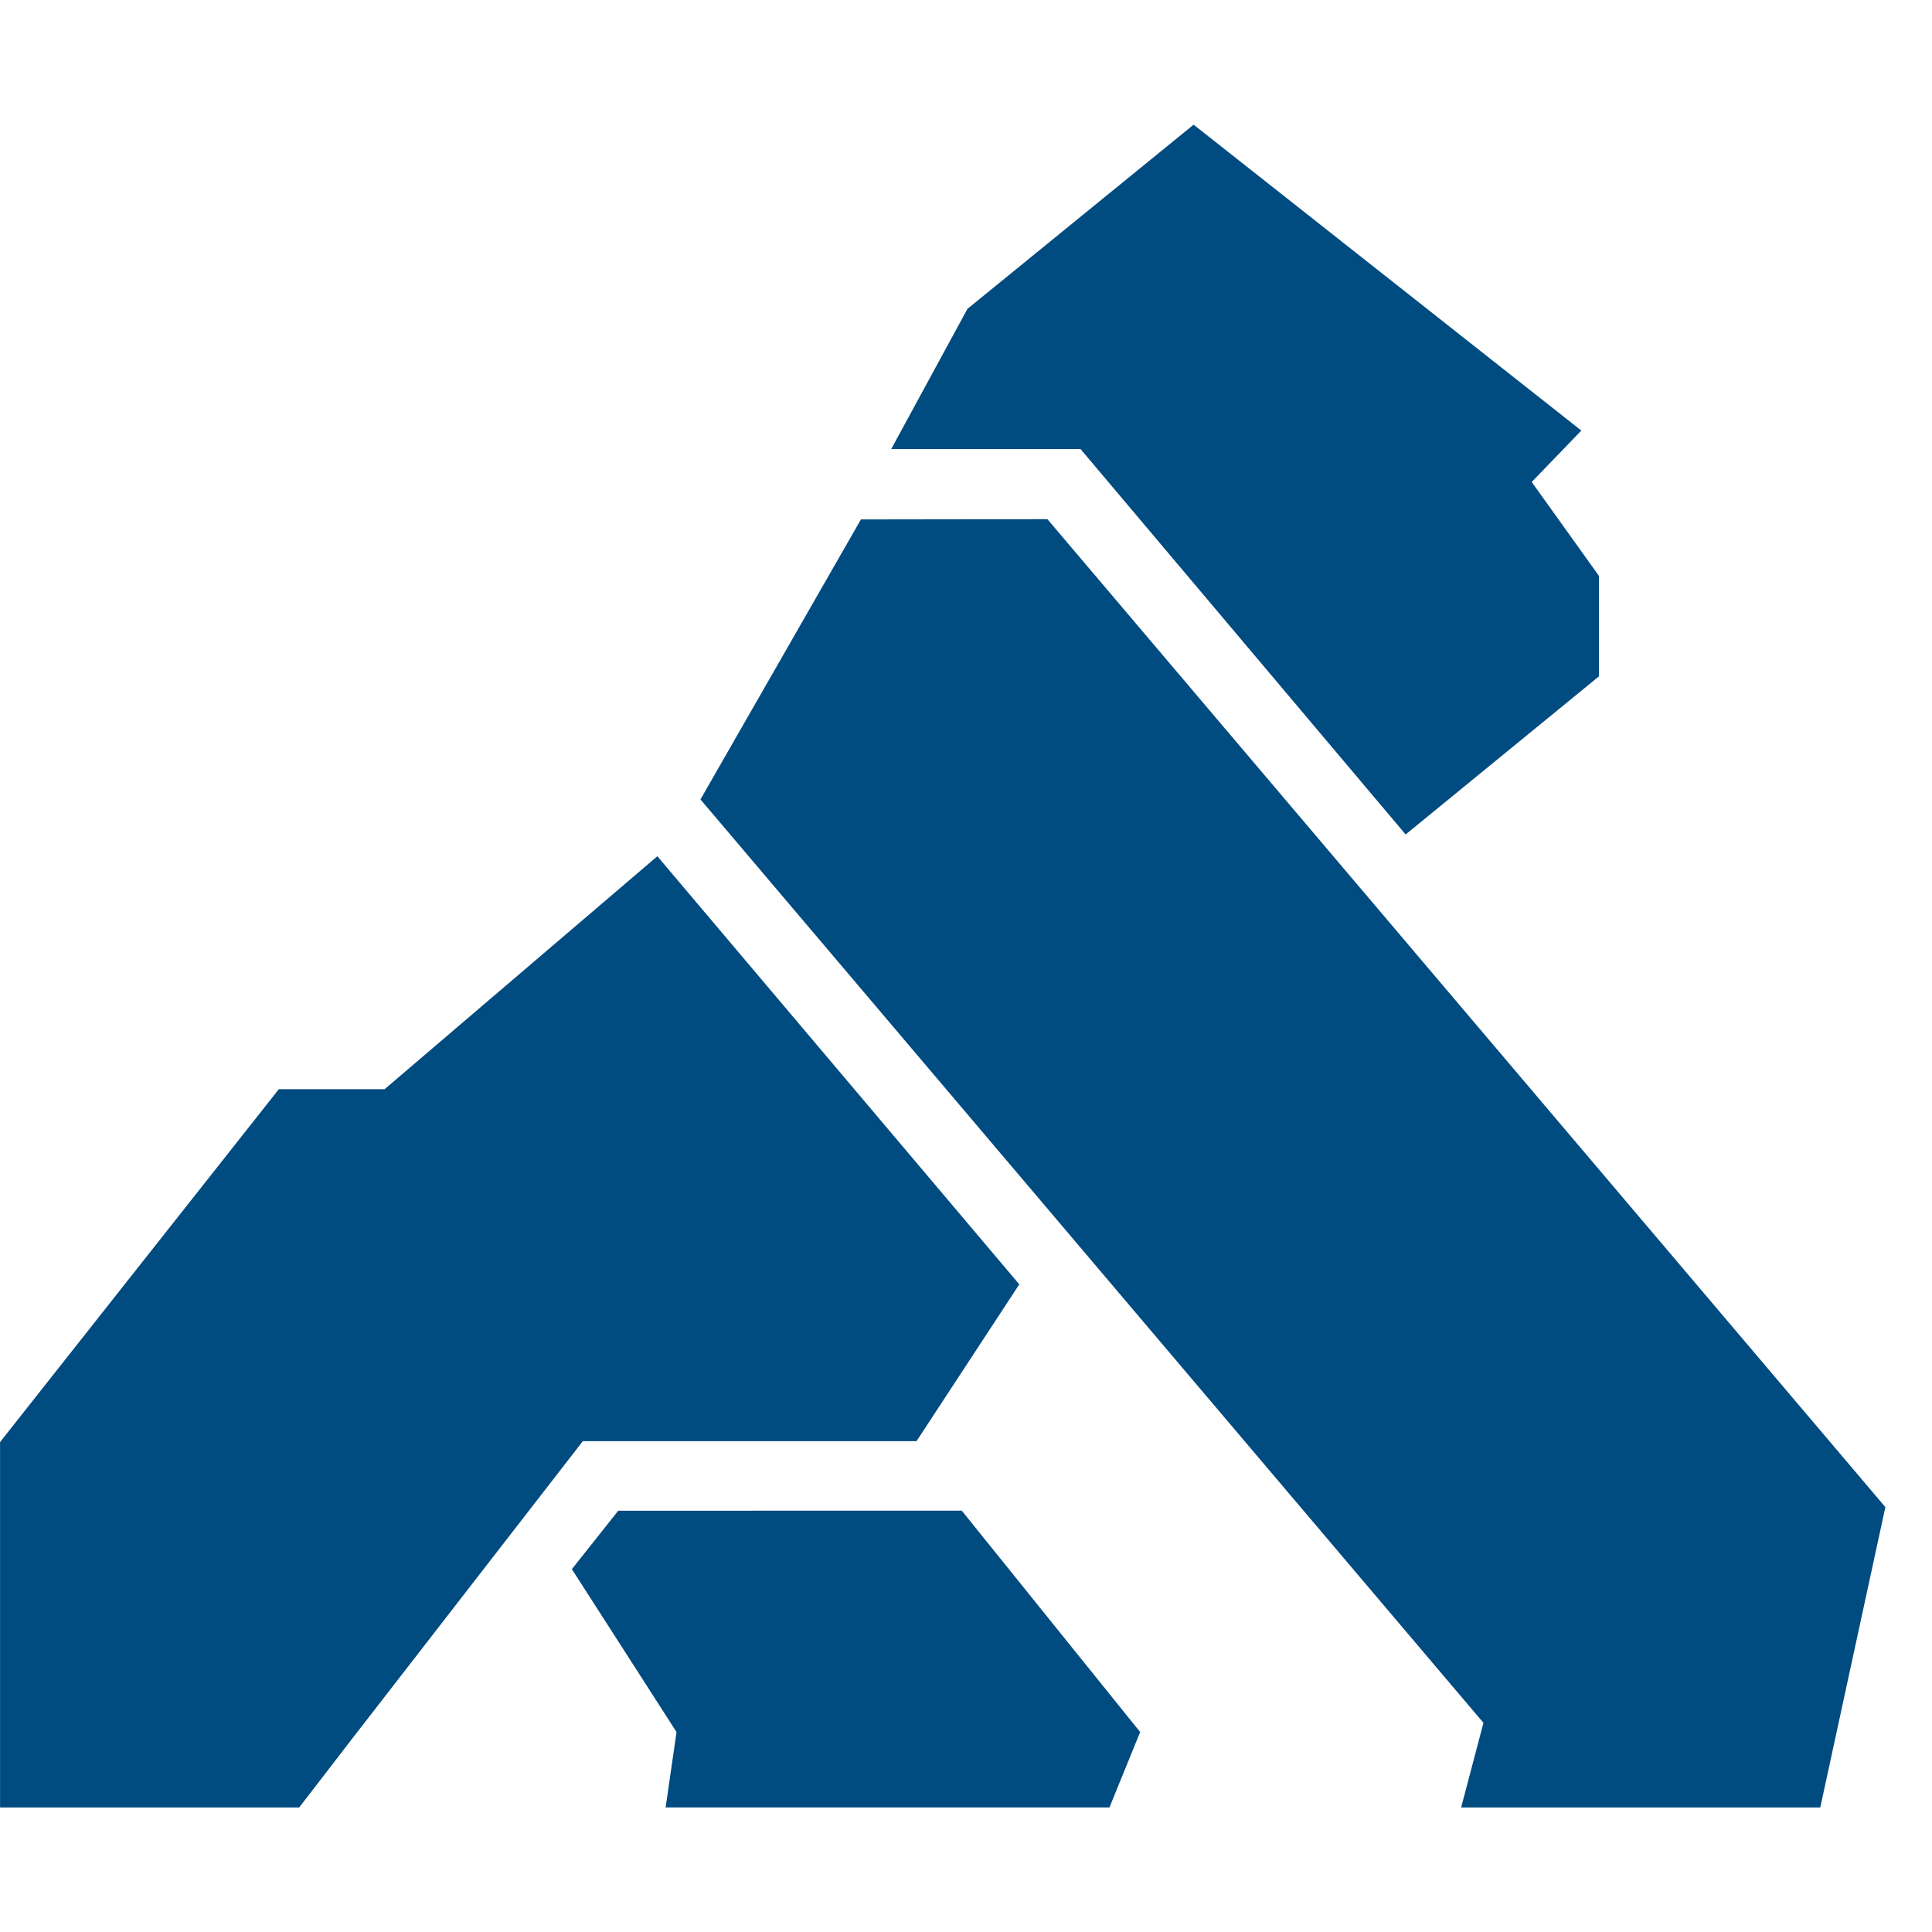
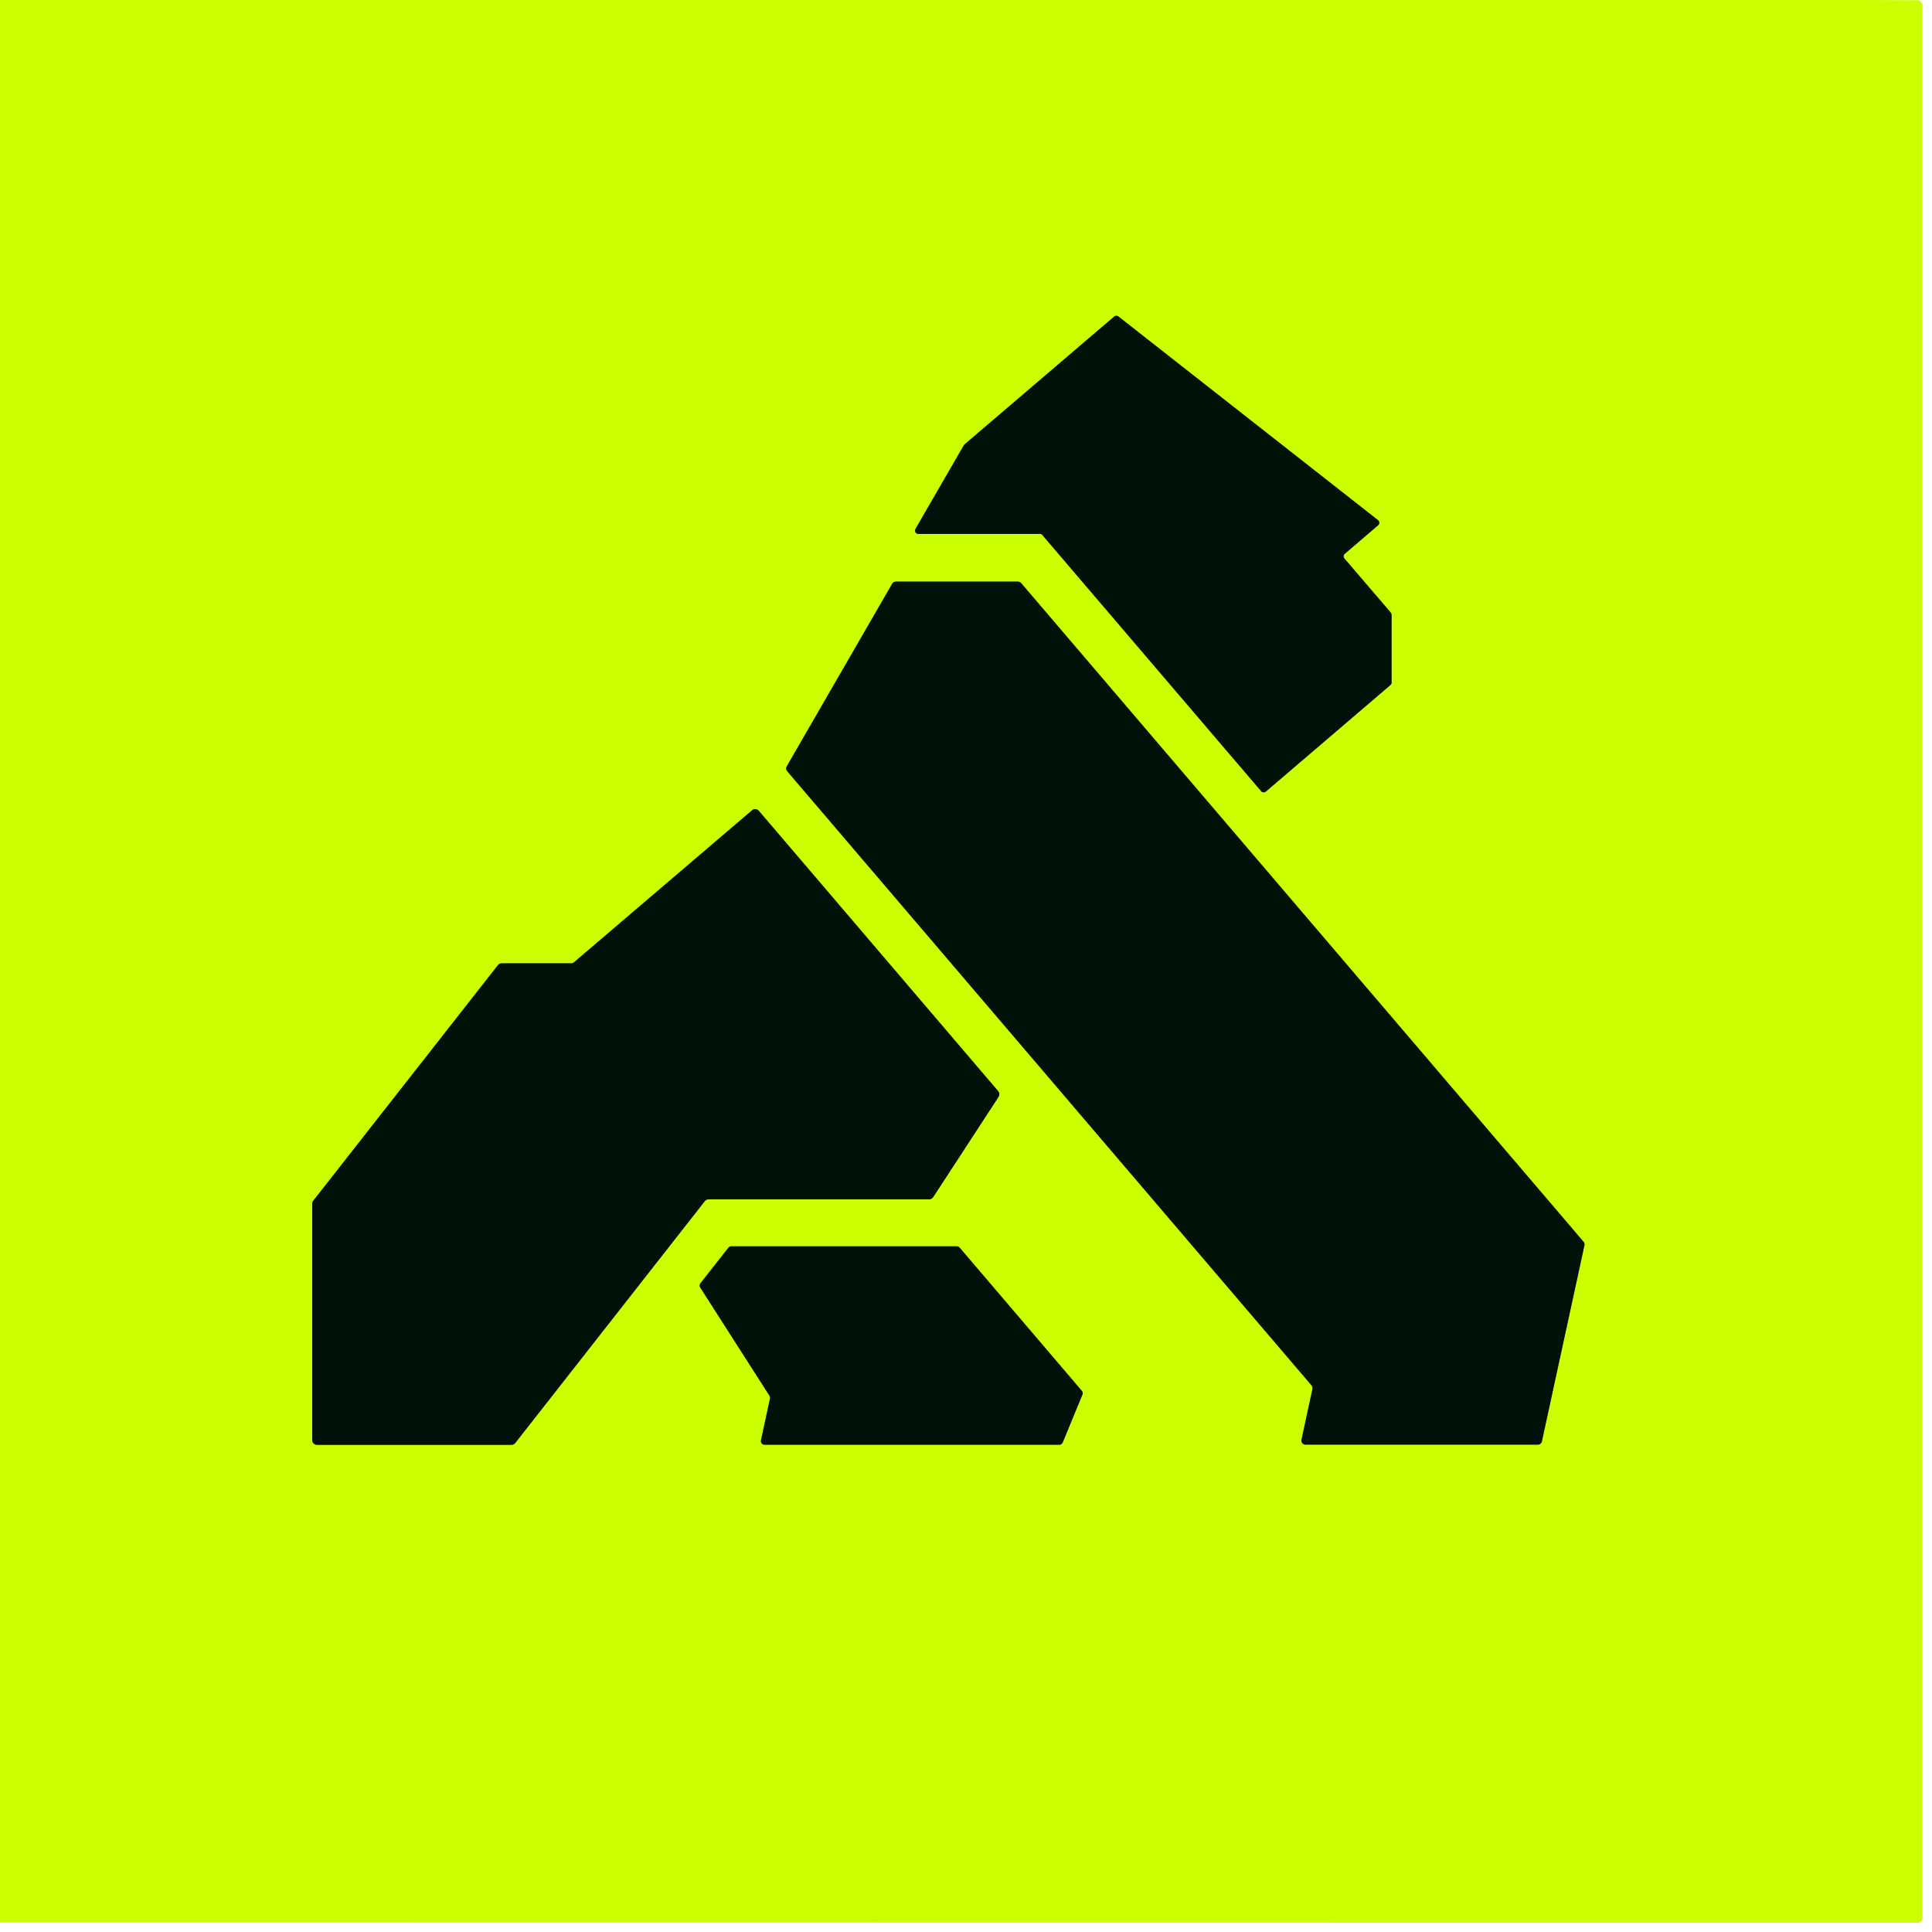
- <svg xmlns="http://www.w3.org/2000/svg" height="128" viewBox="0 0 36 32" width="128">
-   <g fill="#004b80" fill-rule="evenodd">
-     <path d="m11.52 26.15-.864 1.089 1.95 3.035-.203 1.405h8.27l.572-1.405-3.324-4.125" />
-     <path d="m16.042 7.679-2.99 5.217 14.59 17.207-.416 1.577h6.692l1.213-5.597-15.614-18.409" />
-     <path d="m22.241.323-4.214 3.432-1.42 2.612h3.527l6.058 7.182 3.602-2.946v-1.872l-1.253-1.75.925-.958" />
-     <path d="m7.167 18.295h-1.971l-5.195 6.576v6.809h5.574l.983-1.277 4.302-5.549h6.218l1.915-2.922-6.744-7.977" />
+ <svg xmlns="http://www.w3.org/2000/svg" version="1.1" viewBox="0.00 0.00 181.00 181.00" width="128" height="128">
+   <g stroke-width="2.00" fill="none" stroke-linecap="butt">
+     <path stroke="#668904" vector-effect="non-scaling-stroke" d="   M 90.37 41.63   A 0.31 0.31 0.0 0 0 90.30 41.71   L 85.77 49.55   A 0.31 0.31 0.0 0 0 86.04 50.02   L 97.43 50.02   A 0.31 0.31 0.0 0 1 97.66 50.13   L 118.15 74.12   A 0.31 0.31 0.0 0 0 118.59 74.16   L 130.26 64.18   A 0.31 0.31 0.0 0 0 130.37 63.95   L 130.37 57.60   A 0.31 0.31 0.0 0 0 130.30 57.40   L 125.95 52.32   A 0.31 0.31 0.0 0 1 125.99 51.88   L 129.11 49.21   A 0.31 0.31 0.0 0 0 129.10 48.73   L 104.78 29.65   A 0.31 0.31 0.0 0 0 104.39 29.65   L 90.37 41.63" />
+     <path stroke="#668904" vector-effect="non-scaling-stroke" d="   M 122.88 129.80   A 0.38 0.38 0.0 0 1 122.96 130.12   L 121.93 134.88   A 0.38 0.38 0.0 0 0 122.30 135.34   L 144.07 135.34   A 0.38 0.38 0.0 0 0 144.45 135.04   L 148.44 116.66   A 0.38 0.38 0.0 0 0 148.36 116.34   L 95.66 54.62   A 0.38 0.38 0.0 0 0 95.37 54.49   L 83.92 54.49   A 0.38 0.38 0.0 0 0 83.59 54.68   L 73.70 71.81   A 0.38 0.38 0.0 0 0 73.74 72.24   L 122.88 129.80" />
+     <path stroke="#668904" vector-effect="non-scaling-stroke" d="   M 29.35 112.49   A 0.45 0.45 0.0 0 0 29.25 112.77   L 29.25 134.91   A 0.45 0.45 0.0 0 0 29.70 135.36   L 47.91 135.36   A 0.45 0.45 0.0 0 0 48.27 135.19   L 66.03 112.53   A 0.45 0.45 0.0 0 1 66.39 112.36   L 87.05 112.36   A 0.45 0.45 0.0 0 0 87.42 112.16   L 93.55 102.76   A 0.45 0.45 0.0 0 0 93.51 102.22   L 71.09 75.96   A 0.45 0.45 0.0 0 0 70.46 75.91   L 53.79 90.14   A 0.45 0.45 0.0 0 1 53.49 90.25   L 47.01 90.25   A 0.45 0.45 0.0 0 0 46.65 90.42   L 29.35 112.49" />
+     <path stroke="#668904" vector-effect="non-scaling-stroke" d="   M 72.09 130.76   A 0.34 0.34 0.0 0 1 72.14 131.02   L 71.29 134.94   A 0.34 0.34 0.0 0 0 71.62 135.35   L 99.24 135.35   A 0.34 0.34 0.0 0 0 99.56 135.14   L 101.41 130.65   A 0.34 0.34 0.0 0 0 101.35 130.30   L 89.90 116.88   A 0.34 0.34 0.0 0 0 89.64 116.76   L 68.51 116.76   A 0.34 0.34 0.0 0 0 68.24 116.89   L 65.62 120.23   A 0.34 0.34 0.0 0 0 65.60 120.62   L 72.09 130.76" />
  </g>
+   <path fill="#ccff00" d="   M 174.39 0.00   L 179.61 0.02   A 0.50 0.50 0.0 0 1 180.11 0.52   L 180.11 179.69   A 0.44 0.43 -90.0 0 1 179.68 180.13   L 0.00 180.11   L 0.00 0.00   L 174.39 0.00   Z   M 90.37 41.63   A 0.31 0.31 0.0 0 0 90.30 41.71   L 85.77 49.55   A 0.31 0.31 0.0 0 0 86.04 50.02   L 97.43 50.02   A 0.31 0.31 0.0 0 1 97.66 50.13   L 118.15 74.12   A 0.31 0.31 0.0 0 0 118.59 74.16   L 130.26 64.18   A 0.31 0.31 0.0 0 0 130.37 63.95   L 130.37 57.60   A 0.31 0.31 0.0 0 0 130.30 57.40   L 125.95 52.32   A 0.31 0.31 0.0 0 1 125.99 51.88   L 129.11 49.21   A 0.31 0.31 0.0 0 0 129.10 48.73   L 104.78 29.65   A 0.31 0.31 0.0 0 0 104.39 29.65   L 90.37 41.63   Z   M 122.88 129.80   A 0.38 0.38 0.0 0 1 122.96 130.12   L 121.93 134.88   A 0.38 0.38 0.0 0 0 122.30 135.34   L 144.07 135.34   A 0.38 0.38 0.0 0 0 144.45 135.04   L 148.44 116.66   A 0.38 0.38 0.0 0 0 148.36 116.34   L 95.66 54.62   A 0.38 0.38 0.0 0 0 95.37 54.49   L 83.92 54.49   A 0.38 0.38 0.0 0 0 83.59 54.68   L 73.70 71.81   A 0.38 0.38 0.0 0 0 73.74 72.24   L 122.88 129.80   Z   M 29.35 112.49   A 0.45 0.45 0.0 0 0 29.25 112.77   L 29.25 134.91   A 0.45 0.45 0.0 0 0 29.70 135.36   L 47.91 135.36   A 0.45 0.45 0.0 0 0 48.27 135.19   L 66.03 112.53   A 0.45 0.45 0.0 0 1 66.39 112.36   L 87.05 112.36   A 0.45 0.45 0.0 0 0 87.42 112.16   L 93.55 102.76   A 0.45 0.45 0.0 0 0 93.51 102.22   L 71.09 75.96   A 0.45 0.45 0.0 0 0 70.46 75.91   L 53.79 90.14   A 0.45 0.45 0.0 0 1 53.49 90.25   L 47.01 90.25   A 0.45 0.45 0.0 0 0 46.65 90.42   L 29.35 112.49   Z   M 72.09 130.76   A 0.34 0.34 0.0 0 1 72.14 131.02   L 71.29 134.94   A 0.34 0.34 0.0 0 0 71.62 135.35   L 99.24 135.35   A 0.34 0.34 0.0 0 0 99.56 135.14   L 101.41 130.65   A 0.34 0.34 0.0 0 0 101.35 130.30   L 89.90 116.88   A 0.34 0.34 0.0 0 0 89.64 116.76   L 68.51 116.76   A 0.34 0.34 0.0 0 0 68.24 116.89   L 65.62 120.23   A 0.34 0.34 0.0 0 0 65.60 120.62   L 72.09 130.76   Z" />
+   <path fill="#001207" d="   M 90.37 41.63   L 104.39 29.65   A 0.31 0.31 0.0 0 1 104.78 29.65   L 129.10 48.73   A 0.31 0.31 0.0 0 1 129.11 49.21   L 125.99 51.88   A 0.31 0.31 0.0 0 0 125.95 52.32   L 130.30 57.40   A 0.31 0.31 0.0 0 1 130.37 57.60   L 130.37 63.95   A 0.31 0.31 0.0 0 1 130.26 64.18   L 118.59 74.16   A 0.31 0.31 0.0 0 1 118.15 74.12   L 97.66 50.13   A 0.31 0.31 0.0 0 0 97.43 50.02   L 86.04 50.02   A 0.31 0.31 0.0 0 1 85.77 49.55   L 90.30 41.71   A 0.31 0.31 0.0 0 1 90.37 41.63   Z" />
+   <path fill="#001207" d="   M 122.88 129.80   L 73.74 72.24   A 0.38 0.38 0.0 0 1 73.70 71.81   L 83.59 54.68   A 0.38 0.38 0.0 0 1 83.92 54.49   L 95.37 54.49   A 0.38 0.38 0.0 0 1 95.66 54.62   L 148.36 116.34   A 0.38 0.38 0.0 0 1 148.44 116.66   L 144.45 135.04   A 0.38 0.38 0.0 0 1 144.07 135.34   L 122.30 135.34   A 0.38 0.38 0.0 0 1 121.93 134.88   L 122.96 130.12   A 0.38 0.38 0.0 0 0 122.88 129.80   Z" />
+   <path fill="#001207" d="   M 29.35 112.49   L 46.65 90.42   A 0.45 0.45 0.0 0 1 47.01 90.25   L 53.49 90.25   A 0.45 0.45 0.0 0 0 53.79 90.14   L 70.46 75.91   A 0.45 0.45 0.0 0 1 71.09 75.96   L 93.51 102.22   A 0.45 0.45 0.0 0 1 93.55 102.76   L 87.42 112.16   A 0.45 0.45 0.0 0 1 87.05 112.36   L 66.39 112.36   A 0.45 0.45 0.0 0 0 66.03 112.53   L 48.27 135.19   A 0.45 0.45 0.0 0 1 47.91 135.36   L 29.70 135.36   A 0.45 0.45 0.0 0 1 29.25 134.91   L 29.25 112.77   A 0.45 0.45 0.0 0 1 29.35 112.49   Z" />
+   <path fill="#001207" d="   M 72.09 130.76   L 65.60 120.62   A 0.34 0.34 0.0 0 1 65.62 120.23   L 68.24 116.89   A 0.34 0.34 0.0 0 1 68.51 116.76   L 89.64 116.76   A 0.34 0.34 0.0 0 1 89.90 116.88   L 101.35 130.30   A 0.34 0.34 0.0 0 1 101.41 130.65   L 99.56 135.14   A 0.34 0.34 0.0 0 1 99.24 135.35   L 71.62 135.35   A 0.34 0.34 0.0 0 1 71.29 134.94   L 72.14 131.02   A 0.34 0.34 0.0 0 0 72.09 130.76   Z" />
</svg>
